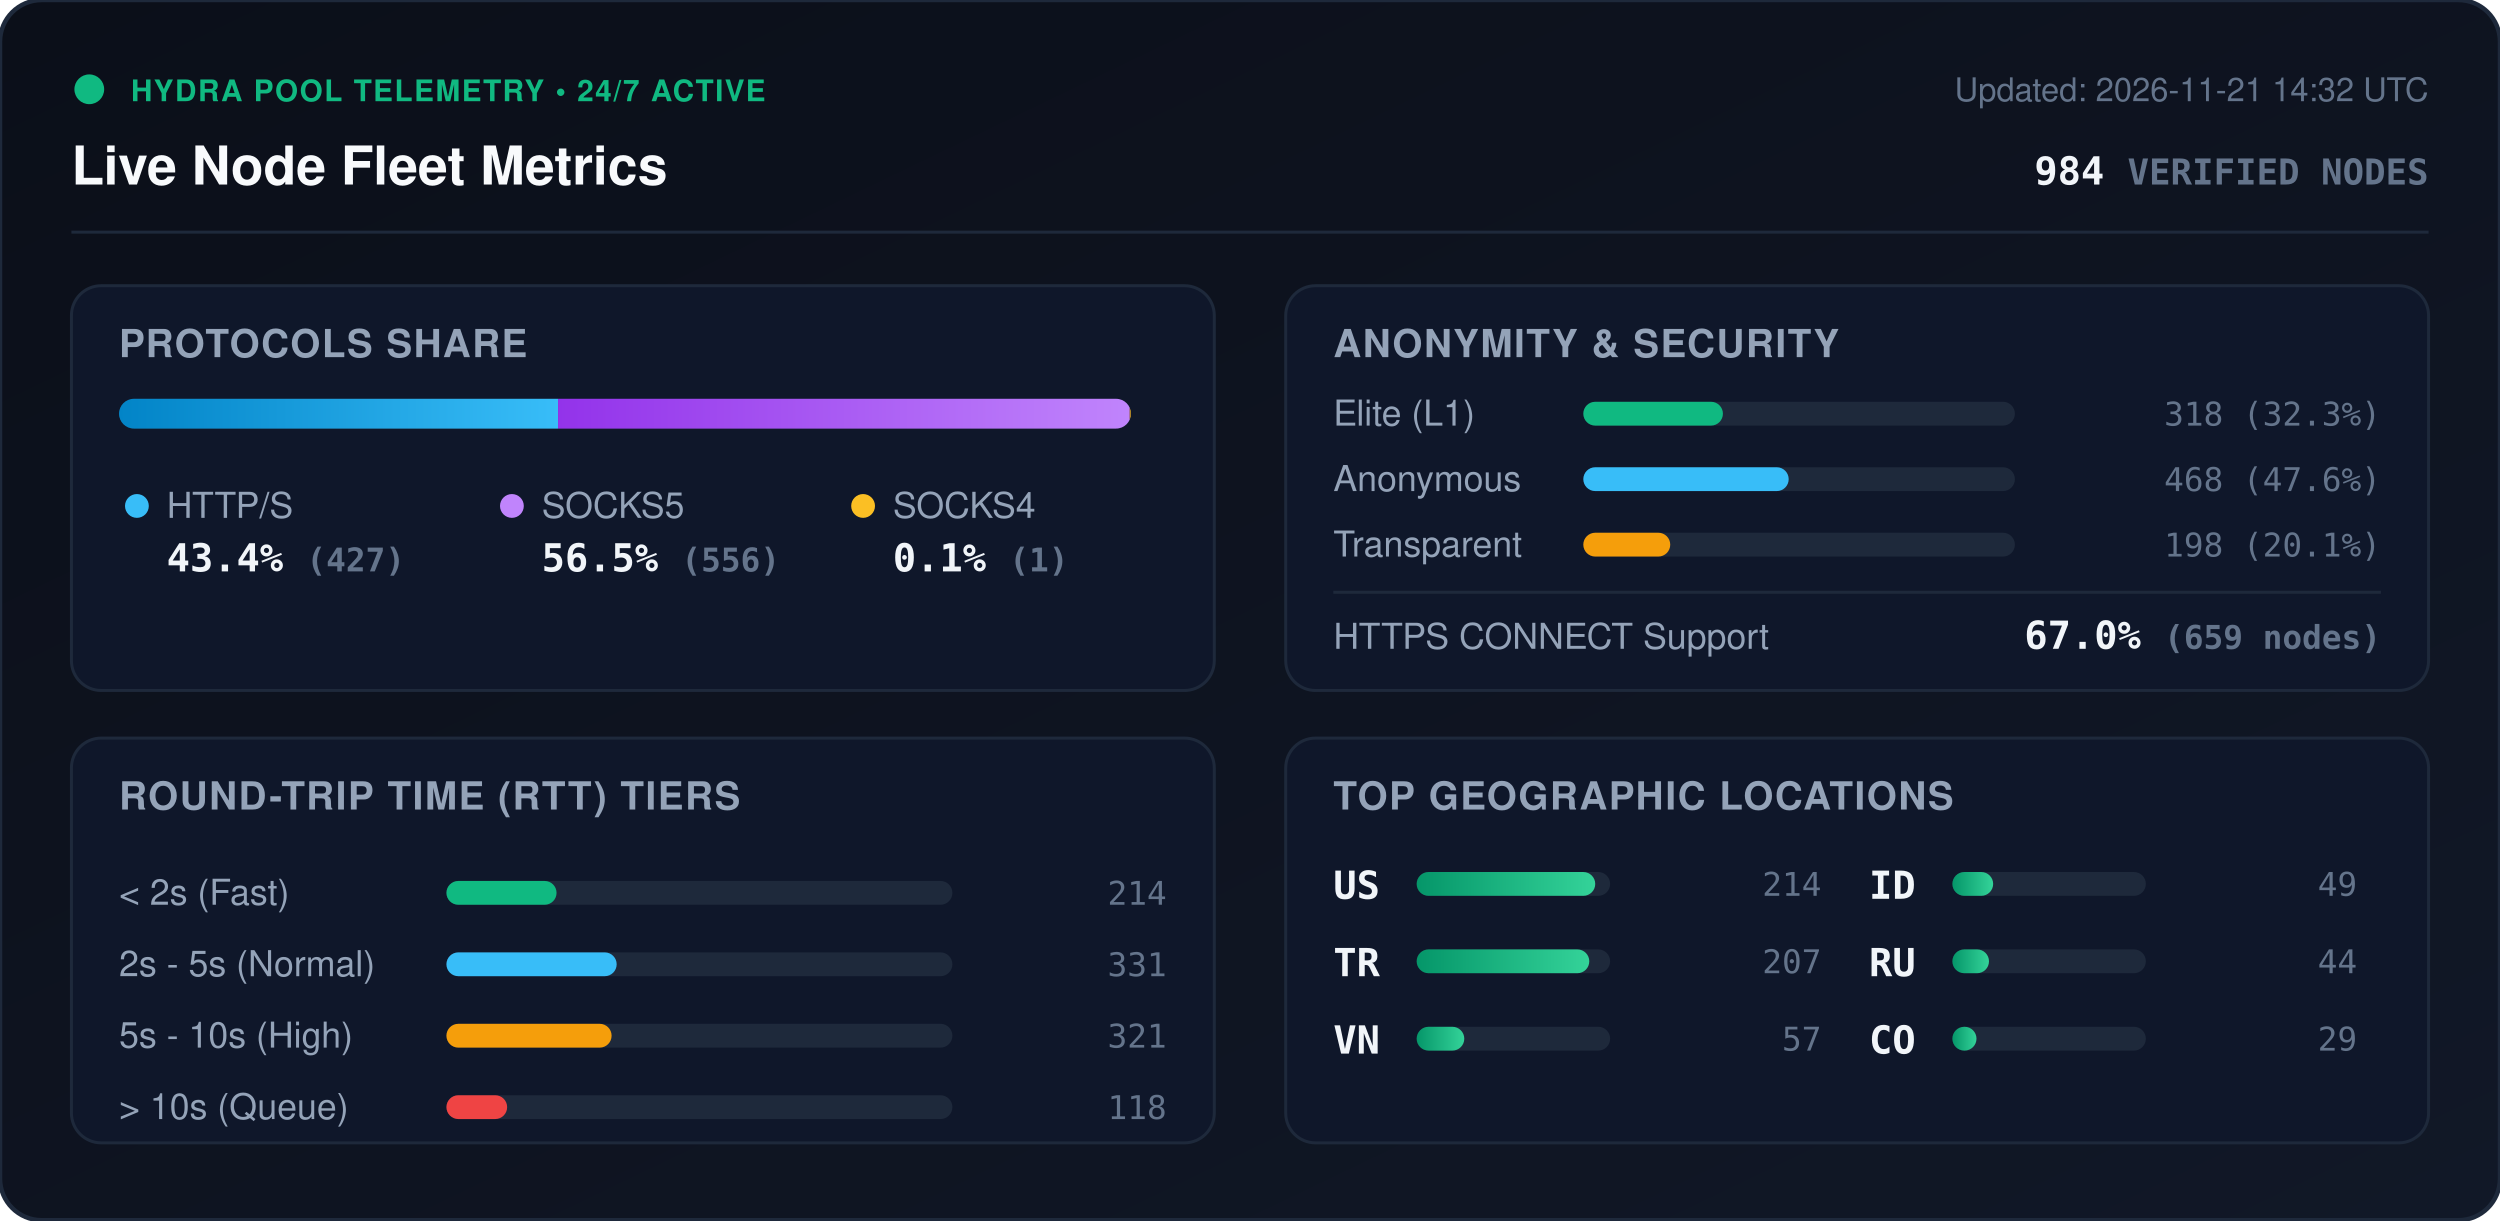
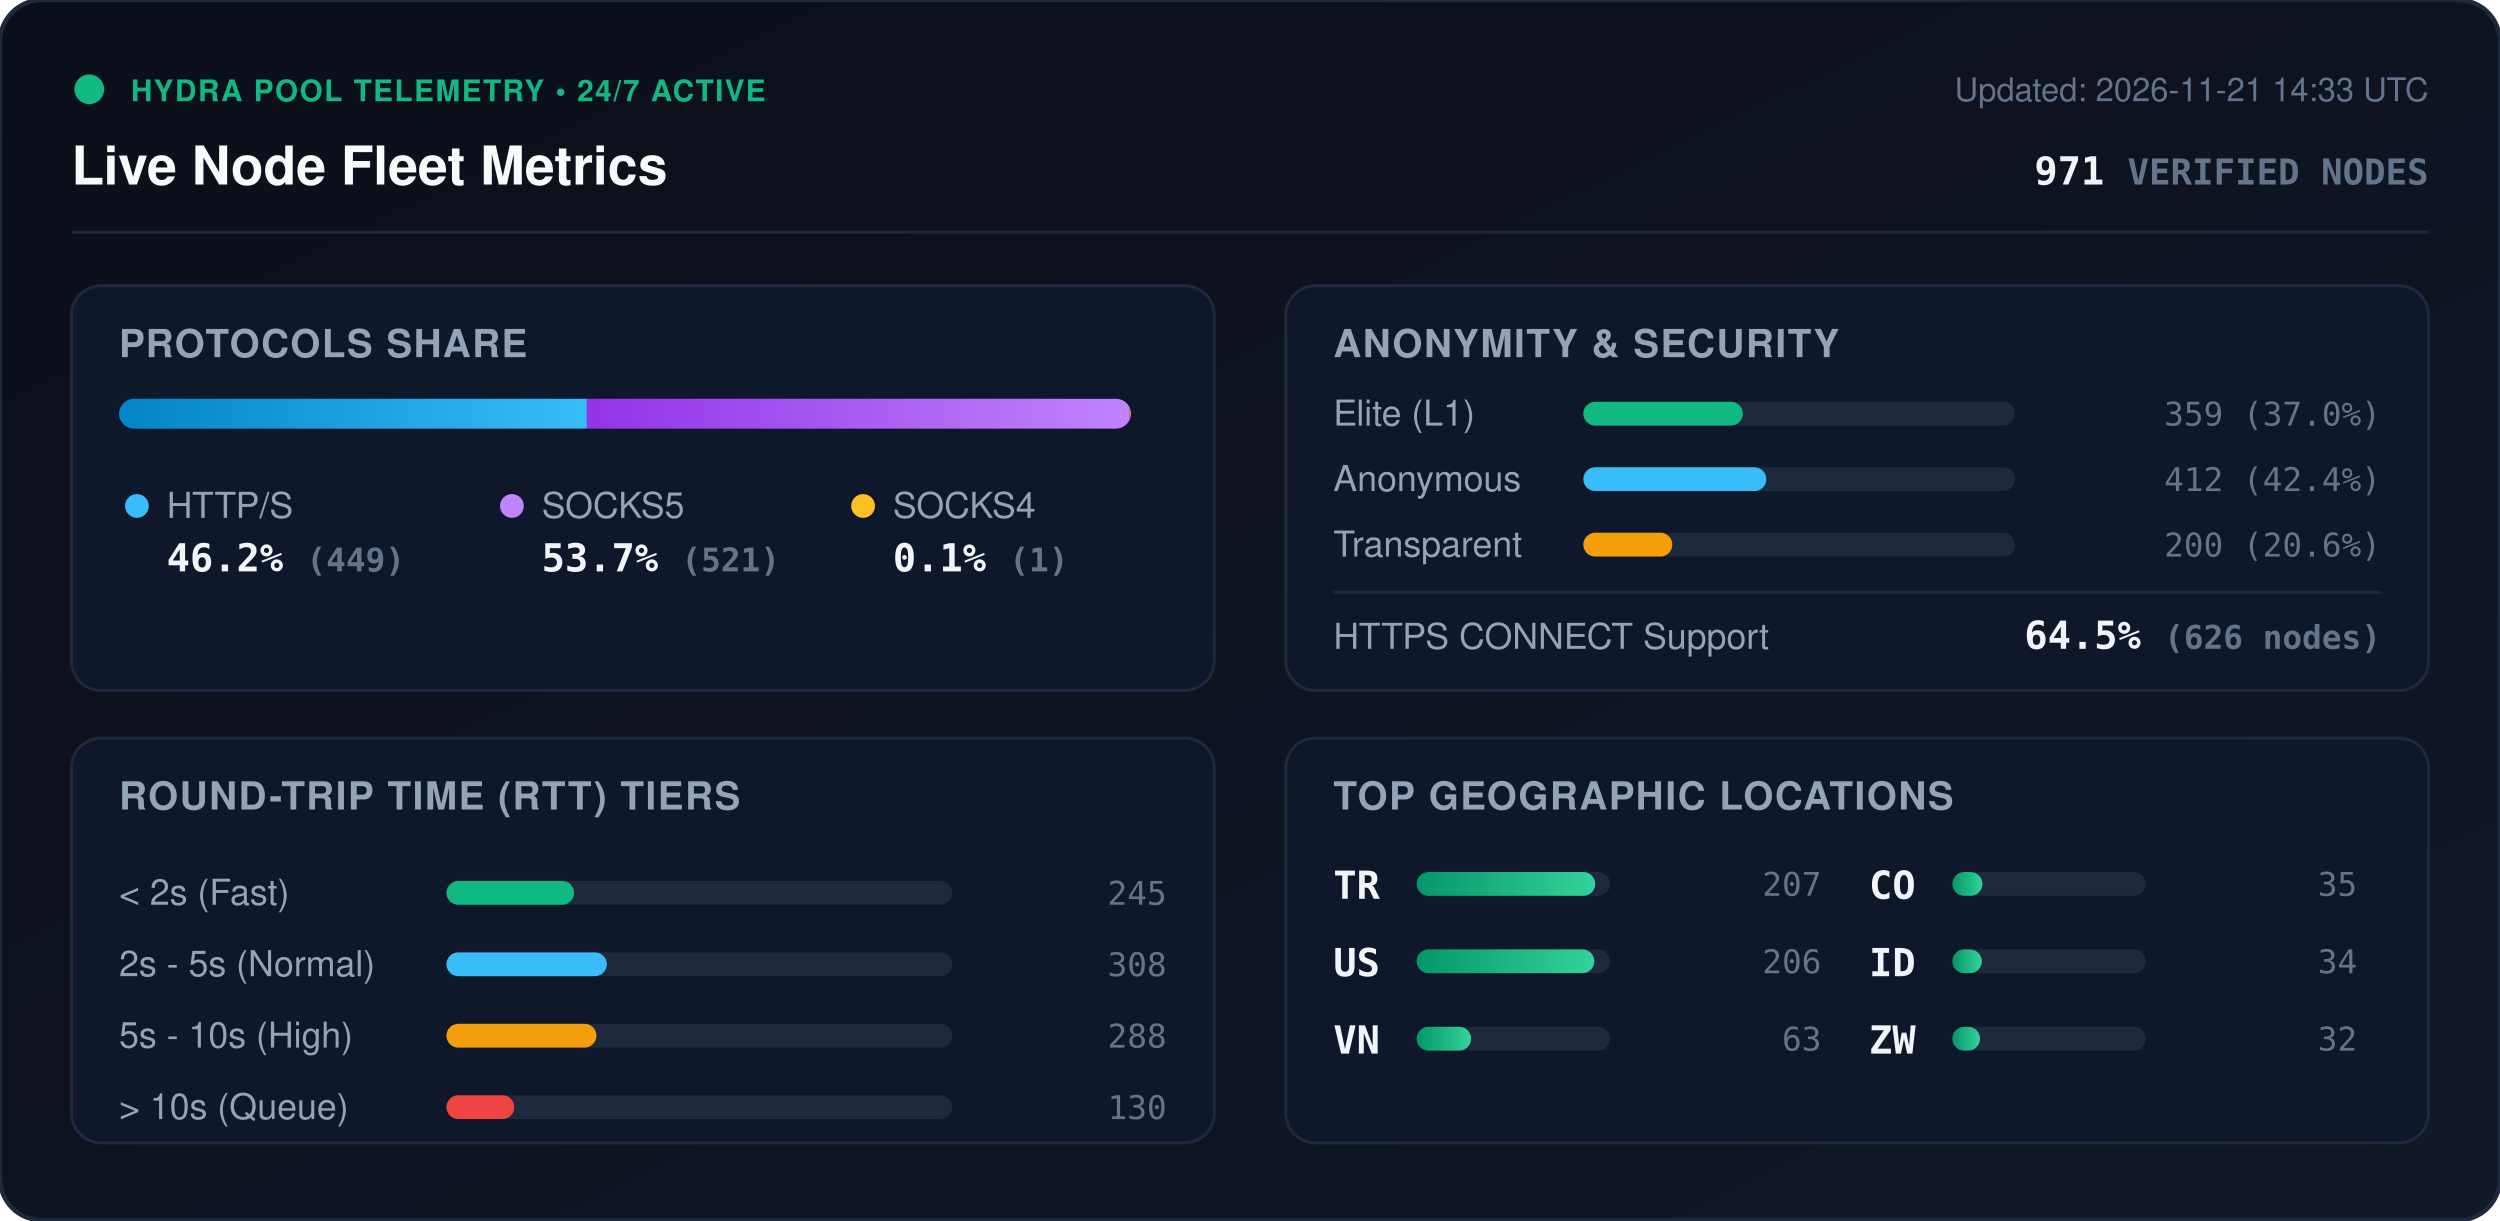
<svg xmlns="http://www.w3.org/2000/svg" viewBox="0 0 840 410" width="840" height="410" style="max-width: 100%; height: auto;">
  <defs>
    <linearGradient id="bg" x1="0%" y1="0%" x2="100%" y2="100%">
      <stop offset="0%" stop-color="#0b0f19" />
      <stop offset="100%" stop-color="#111827" />
    </linearGradient>
    <linearGradient id="bar-http" x1="0%" y1="0%" x2="100%" y2="0%">
      <stop offset="0%" stop-color="#0284c7" />
      <stop offset="100%" stop-color="#38bdf8" />
    </linearGradient>
    <linearGradient id="bar-socks5" x1="0%" y1="0%" x2="100%" y2="0%">
      <stop offset="0%" stop-color="#9333ea" />
      <stop offset="100%" stop-color="#c084fc" />
    </linearGradient>
    <linearGradient id="bar-socks4" x1="0%" y1="0%" x2="100%" y2="0%">
      <stop offset="0%" stop-color="#d97706" />
      <stop offset="100%" stop-color="#fbbf24" />
    </linearGradient>
    <linearGradient id="bar-green" x1="0%" y1="0%" x2="100%" y2="0%">
      <stop offset="0%" stop-color="#059669" />
      <stop offset="100%" stop-color="#34d399" />
    </linearGradient>
    <clipPath id="prog-track-clip">
      <rect width="340.0" height="10" rx="5" />
    </clipPath>
    <style>
      .title { font: 700 18px -apple-system, BlinkMacSystemFont, 'Segoe UI', Helvetica, Arial, sans-serif; fill: #f8fafc; }
      .sub { font: 500 11px -apple-system, BlinkMacSystemFont, 'Segoe UI', Helvetica, Arial, sans-serif; fill: #64748b; }
      .section-hdr { font: 600 13px -apple-system, BlinkMacSystemFont, 'Segoe UI', Helvetica, Arial, sans-serif; fill: #94a3b8; letter-spacing: 0.5px; }
      .metric-val { font: 700 13px -apple-system, BlinkMacSystemFont, 'Segoe UI', Helvetica, Arial, sans-serif; fill: #f1f5f9; }
      .metric-lbl { font: 500 12px -apple-system, BlinkMacSystemFont, 'Segoe UI', Helvetica, Arial, sans-serif; fill: #94a3b8; }
      .badge-txt { font: 700 10px -apple-system, BlinkMacSystemFont, 'Segoe UI', Helvetica, Arial, sans-serif; fill: #10b981; letter-spacing: 0.5px; }
      .mono { font-family: ui-monospace, SFMono-Regular, Menlo, Monaco, Consolas, monospace; }
      .pulse { animation: beacon 2s infinite ease-in-out; }
      @keyframes beacon { 0%, 100% { opacity: 1; } 50% { opacity: 0.35; } }
    </style>
  </defs>
  <rect width="840" height="410" rx="14" fill="url(#bg)" stroke="#1e293b" stroke-width="1.5" />
  <g transform="translate(24, 24)">
    <circle cx="6" cy="6" r="5" fill="#10b981" class="pulse" />
    <text x="20" y="10" class="badge-txt">HYDRA POOL TELEMETRY • 24/7 ACTIVE</text>
    <text x="0" y="38" class="title">Live Node Fleet Metrics</text>
-     <text x="792" y="10" text-anchor="end" class="sub">Updated: 2026-11-21 14:32 UTC</text>
-     <text x="792" y="38" text-anchor="end" class="metric-val mono" fill="#38bdf8">984 <tspan font-size="12" fill="#64748b">VERIFIED NODES</tspan>
+     <text x="792" y="10" text-anchor="end" class="sub">Updated: 2026-11-21 14:33 UTC</text>
+     <text x="792" y="38" text-anchor="end" class="metric-val mono" fill="#38bdf8">971 <tspan font-size="12" fill="#64748b">VERIFIED NODES</tspan>
    </text>
  </g>
  <line x1="24" y1="78" x2="816" y2="78" stroke="#1e293b" stroke-width="1" />
  <g transform="translate(24, 96)">
    <rect width="384" height="136" rx="10" fill="#0f172a" stroke="#1e293b" />
    <text x="16" y="24" class="section-hdr">PROTOCOLS SHARE</text>
    <g transform="translate(16, 38)">
      <rect width="340.0" height="10" rx="5" fill="#1e293b" />
      <g clip-path="url(#prog-track-clip)">
-         <rect x="0" width="147.5" height="10" fill="url(#bar-http)" />
-         <rect x="147.5" width="192.1" height="10" fill="url(#bar-socks5)" />
-         <rect x="339.6" width="0.3" height="10" fill="url(#bar-socks4)" />
+         <rect x="0" width="157.2" height="10" fill="url(#bar-http)" />
+         <rect x="157.2" width="182.4" height="10" fill="url(#bar-socks5)" />
+         <rect x="339.6" width="0.4" height="10" fill="url(#bar-socks4)" />
      </g>
    </g>
    <g transform="translate(16, 68)">
      <circle cx="6" cy="6" r="4" fill="#38bdf8" />
      <text x="16" y="10" class="metric-lbl">HTTP/S</text>
-       <text x="16" y="28" class="metric-val mono">43.4% <tspan font-size="11" fill="#64748b">(427)</tspan>
+       <text x="16" y="28" class="metric-val mono">46.2% <tspan font-size="11" fill="#64748b">(449)</tspan>
      </text>
      <circle cx="132" cy="6" r="4" fill="#c084fc" />
      <text x="142" y="10" class="metric-lbl">SOCKS5</text>
-       <text x="142" y="28" class="metric-val mono">56.5% <tspan font-size="11" fill="#64748b">(556)</tspan>
+       <text x="142" y="28" class="metric-val mono">53.7% <tspan font-size="11" fill="#64748b">(521)</tspan>
      </text>
      <circle cx="250" cy="6" r="4" fill="#fbbf24" />
      <text x="260" y="10" class="metric-lbl">SOCKS4</text>
      <text x="260" y="28" class="metric-val mono">0.1% <tspan font-size="11" fill="#64748b">(1)</tspan>
      </text>
    </g>
  </g>
  <g transform="translate(432, 96)">
    <rect width="384" height="136" rx="10" fill="#0f172a" stroke="#1e293b" />
    <text x="16" y="24" class="section-hdr">ANONYMITY &amp; SECURITY</text>
    <text x="16" y="47" class="metric-lbl">Elite (L1)</text>
    <rect x="100" y="39" width="145.0" height="8" rx="4" fill="#1e293b" />
-     <rect x="100" y="39" width="46.9" height="8" rx="4" fill="#10b981" />
-     <text x="368" y="47" text-anchor="end" class="mono sub" fill="#e2e8f0">318 (32.3%)</text>
+     <rect x="100" y="39" width="53.6" height="8" rx="4" fill="#10b981" />
+     <text x="368" y="47" text-anchor="end" class="mono sub" fill="#e2e8f0">359 (37.0%)</text>
    <text x="16" y="69" class="metric-lbl">Anonymous</text>
    <rect x="100" y="61" width="145.0" height="8" rx="4" fill="#1e293b" />
-     <rect x="100" y="61" width="69.0" height="8" rx="4" fill="#38bdf8" />
-     <text x="368" y="69" text-anchor="end" class="mono sub" fill="#e2e8f0">468 (47.6%)</text>
+     <rect x="100" y="61" width="61.5" height="8" rx="4" fill="#38bdf8" />
+     <text x="368" y="69" text-anchor="end" class="mono sub" fill="#e2e8f0">412 (42.4%)</text>
    <text x="16" y="91" class="metric-lbl">Transparent</text>
    <rect x="100" y="83" width="145.0" height="8" rx="4" fill="#1e293b" />
-     <rect x="100" y="83" width="29.2" height="8" rx="4" fill="#f59e0b" />
-     <text x="368" y="91" text-anchor="end" class="mono sub" fill="#e2e8f0">198 (20.1%)</text>
+     <rect x="100" y="83" width="29.9" height="8" rx="4" fill="#f59e0b" />
+     <text x="368" y="91" text-anchor="end" class="mono sub" fill="#e2e8f0">200 (20.6%)</text>
    <line x1="16" y1="103" x2="368" y2="103" stroke="#1e293b" stroke-width="1" />
    <text x="16" y="122" class="metric-lbl">HTTPS CONNECT Support</text>
-     <text x="368" y="122" text-anchor="end" class="metric-val mono" fill="#34d399">67.0% <tspan font-size="11" fill="#64748b">(659 nodes)</tspan>
+     <text x="368" y="122" text-anchor="end" class="metric-val mono" fill="#34d399">64.5% <tspan font-size="11" fill="#64748b">(626 nodes)</tspan>
    </text>
  </g>
  <g transform="translate(24, 248)">
    <rect width="384" height="136" rx="10" fill="#0f172a" stroke="#1e293b" />
    <text x="16" y="24" class="section-hdr">ROUND-TRIP TIME (RTT) TIERS</text>
    <g transform="translate(16, 42)">
      <text x="0" y="14" class="metric-lbl">&lt; 2s (Fast)</text>
      <rect x="110" y="6" width="170" height="8" rx="4" fill="#1e293b" />
-       <rect x="110" y="6" width="37.0" height="8" rx="4" fill="#10b981" />
-       <text x="352" y="14" text-anchor="end" class="mono sub">214</text>
+       <rect x="110" y="6" width="42.9" height="8" rx="4" fill="#10b981" />
+       <text x="352" y="14" text-anchor="end" class="mono sub">245</text>
      <text x="0" y="38" class="metric-lbl">2s - 5s (Normal)</text>
      <rect x="110" y="30" width="170" height="8" rx="4" fill="#1e293b" />
-       <rect x="110" y="30" width="57.2" height="8" rx="4" fill="#38bdf8" />
-       <text x="352" y="38" text-anchor="end" class="mono sub">331</text>
+       <rect x="110" y="30" width="53.9" height="8" rx="4" fill="#38bdf8" />
+       <text x="352" y="38" text-anchor="end" class="mono sub">308</text>
      <text x="0" y="62" class="metric-lbl">5s - 10s (High)</text>
      <rect x="110" y="54" width="170" height="8" rx="4" fill="#1e293b" />
-       <rect x="110" y="54" width="55.5" height="8" rx="4" fill="#f59e0b" />
-       <text x="352" y="62" text-anchor="end" class="mono sub">321</text>
+       <rect x="110" y="54" width="50.4" height="8" rx="4" fill="#f59e0b" />
+       <text x="352" y="62" text-anchor="end" class="mono sub">288</text>
      <text x="0" y="86" class="metric-lbl">&gt; 10s (Queue)</text>
      <rect x="110" y="78" width="170" height="8" rx="4" fill="#1e293b" />
-       <rect x="110" y="78" width="20.4" height="8" rx="4" fill="#ef4444" />
-       <text x="352" y="86" text-anchor="end" class="mono sub">118</text>
+       <rect x="110" y="78" width="22.8" height="8" rx="4" fill="#ef4444" />
+       <text x="352" y="86" text-anchor="end" class="mono sub">130</text>
    </g>
  </g>
  <g transform="translate(432, 248)">
    <rect width="384" height="136" rx="10" fill="#0f172a" stroke="#1e293b" />
    <text x="16" y="24" class="section-hdr">TOP GEOGRAPHIC LOCATIONS</text>
    <g transform="translate(16, 42)">
      <g transform="translate(0, 0)">
+         <text x="0" y="12" class="mono metric-val" font-size="12">TR</text>
+         <rect x="28" y="3" width="65" height="8" rx="4" fill="#1e293b" />
+         <rect x="28" y="3" width="60.0" height="8" rx="4" fill="url(#bar-green)" />
+         <text x="164" y="11" text-anchor="end" class="mono sub">207</text>
+       </g>
+       <g transform="translate(0, 26)">
        <text x="0" y="12" class="mono metric-val" font-size="12">US</text>
        <rect x="28" y="3" width="65" height="8" rx="4" fill="#1e293b" />
-         <rect x="28" y="3" width="60.0" height="8" rx="4" fill="url(#bar-green)" />
-         <text x="164" y="11" text-anchor="end" class="mono sub">214</text>
-       </g>
-       <g transform="translate(0, 26)">
-         <text x="0" y="12" class="mono metric-val" font-size="12">TR</text>
-         <rect x="28" y="3" width="65" height="8" rx="4" fill="#1e293b" />
-         <rect x="28" y="3" width="58.0" height="8" rx="4" fill="url(#bar-green)" />
-         <text x="164" y="11" text-anchor="end" class="mono sub">207</text>
+         <rect x="28" y="3" width="59.7" height="8" rx="4" fill="url(#bar-green)" />
+         <text x="164" y="11" text-anchor="end" class="mono sub">206</text>
      </g>
      <g transform="translate(0, 52)">
        <text x="0" y="12" class="mono metric-val" font-size="12">VN</text>
        <rect x="28" y="3" width="65" height="8" rx="4" fill="#1e293b" />
-         <rect x="28" y="3" width="16.0" height="8" rx="4" fill="url(#bar-green)" />
-         <text x="164" y="11" text-anchor="end" class="mono sub">57</text>
+         <rect x="28" y="3" width="18.3" height="8" rx="4" fill="url(#bar-green)" />
+         <text x="164" y="11" text-anchor="end" class="mono sub">63</text>
      </g>
      <g transform="translate(180, 0)">
+         <text x="0" y="12" class="mono metric-val" font-size="12">CO</text>
+         <rect x="28" y="3" width="65" height="8" rx="4" fill="#1e293b" />
+         <rect x="28" y="3" width="10.1" height="8" rx="4" fill="url(#bar-green)" />
+         <text x="164" y="11" text-anchor="end" class="mono sub">35</text>
+       </g>
+       <g transform="translate(180, 26)">
        <text x="0" y="12" class="mono metric-val" font-size="12">ID</text>
        <rect x="28" y="3" width="65" height="8" rx="4" fill="#1e293b" />
-         <rect x="28" y="3" width="13.7" height="8" rx="4" fill="url(#bar-green)" />
-         <text x="164" y="11" text-anchor="end" class="mono sub">49</text>
-       </g>
-       <g transform="translate(180, 26)">
-         <text x="0" y="12" class="mono metric-val" font-size="12">RU</text>
-         <rect x="28" y="3" width="65" height="8" rx="4" fill="#1e293b" />
-         <rect x="28" y="3" width="12.3" height="8" rx="4" fill="url(#bar-green)" />
-         <text x="164" y="11" text-anchor="end" class="mono sub">44</text>
+         <rect x="28" y="3" width="9.9" height="8" rx="4" fill="url(#bar-green)" />
+         <text x="164" y="11" text-anchor="end" class="mono sub">34</text>
      </g>
      <g transform="translate(180, 52)">
-         <text x="0" y="12" class="mono metric-val" font-size="12">CO</text>
+         <text x="0" y="12" class="mono metric-val" font-size="12">ZW</text>
        <rect x="28" y="3" width="65" height="8" rx="4" fill="#1e293b" />
-         <rect x="28" y="3" width="8.1" height="8" rx="4" fill="url(#bar-green)" />
-         <text x="164" y="11" text-anchor="end" class="mono sub">29</text>
+         <rect x="28" y="3" width="9.3" height="8" rx="4" fill="url(#bar-green)" />
+         <text x="164" y="11" text-anchor="end" class="mono sub">32</text>
      </g>
    </g>
  </g>
</svg>
